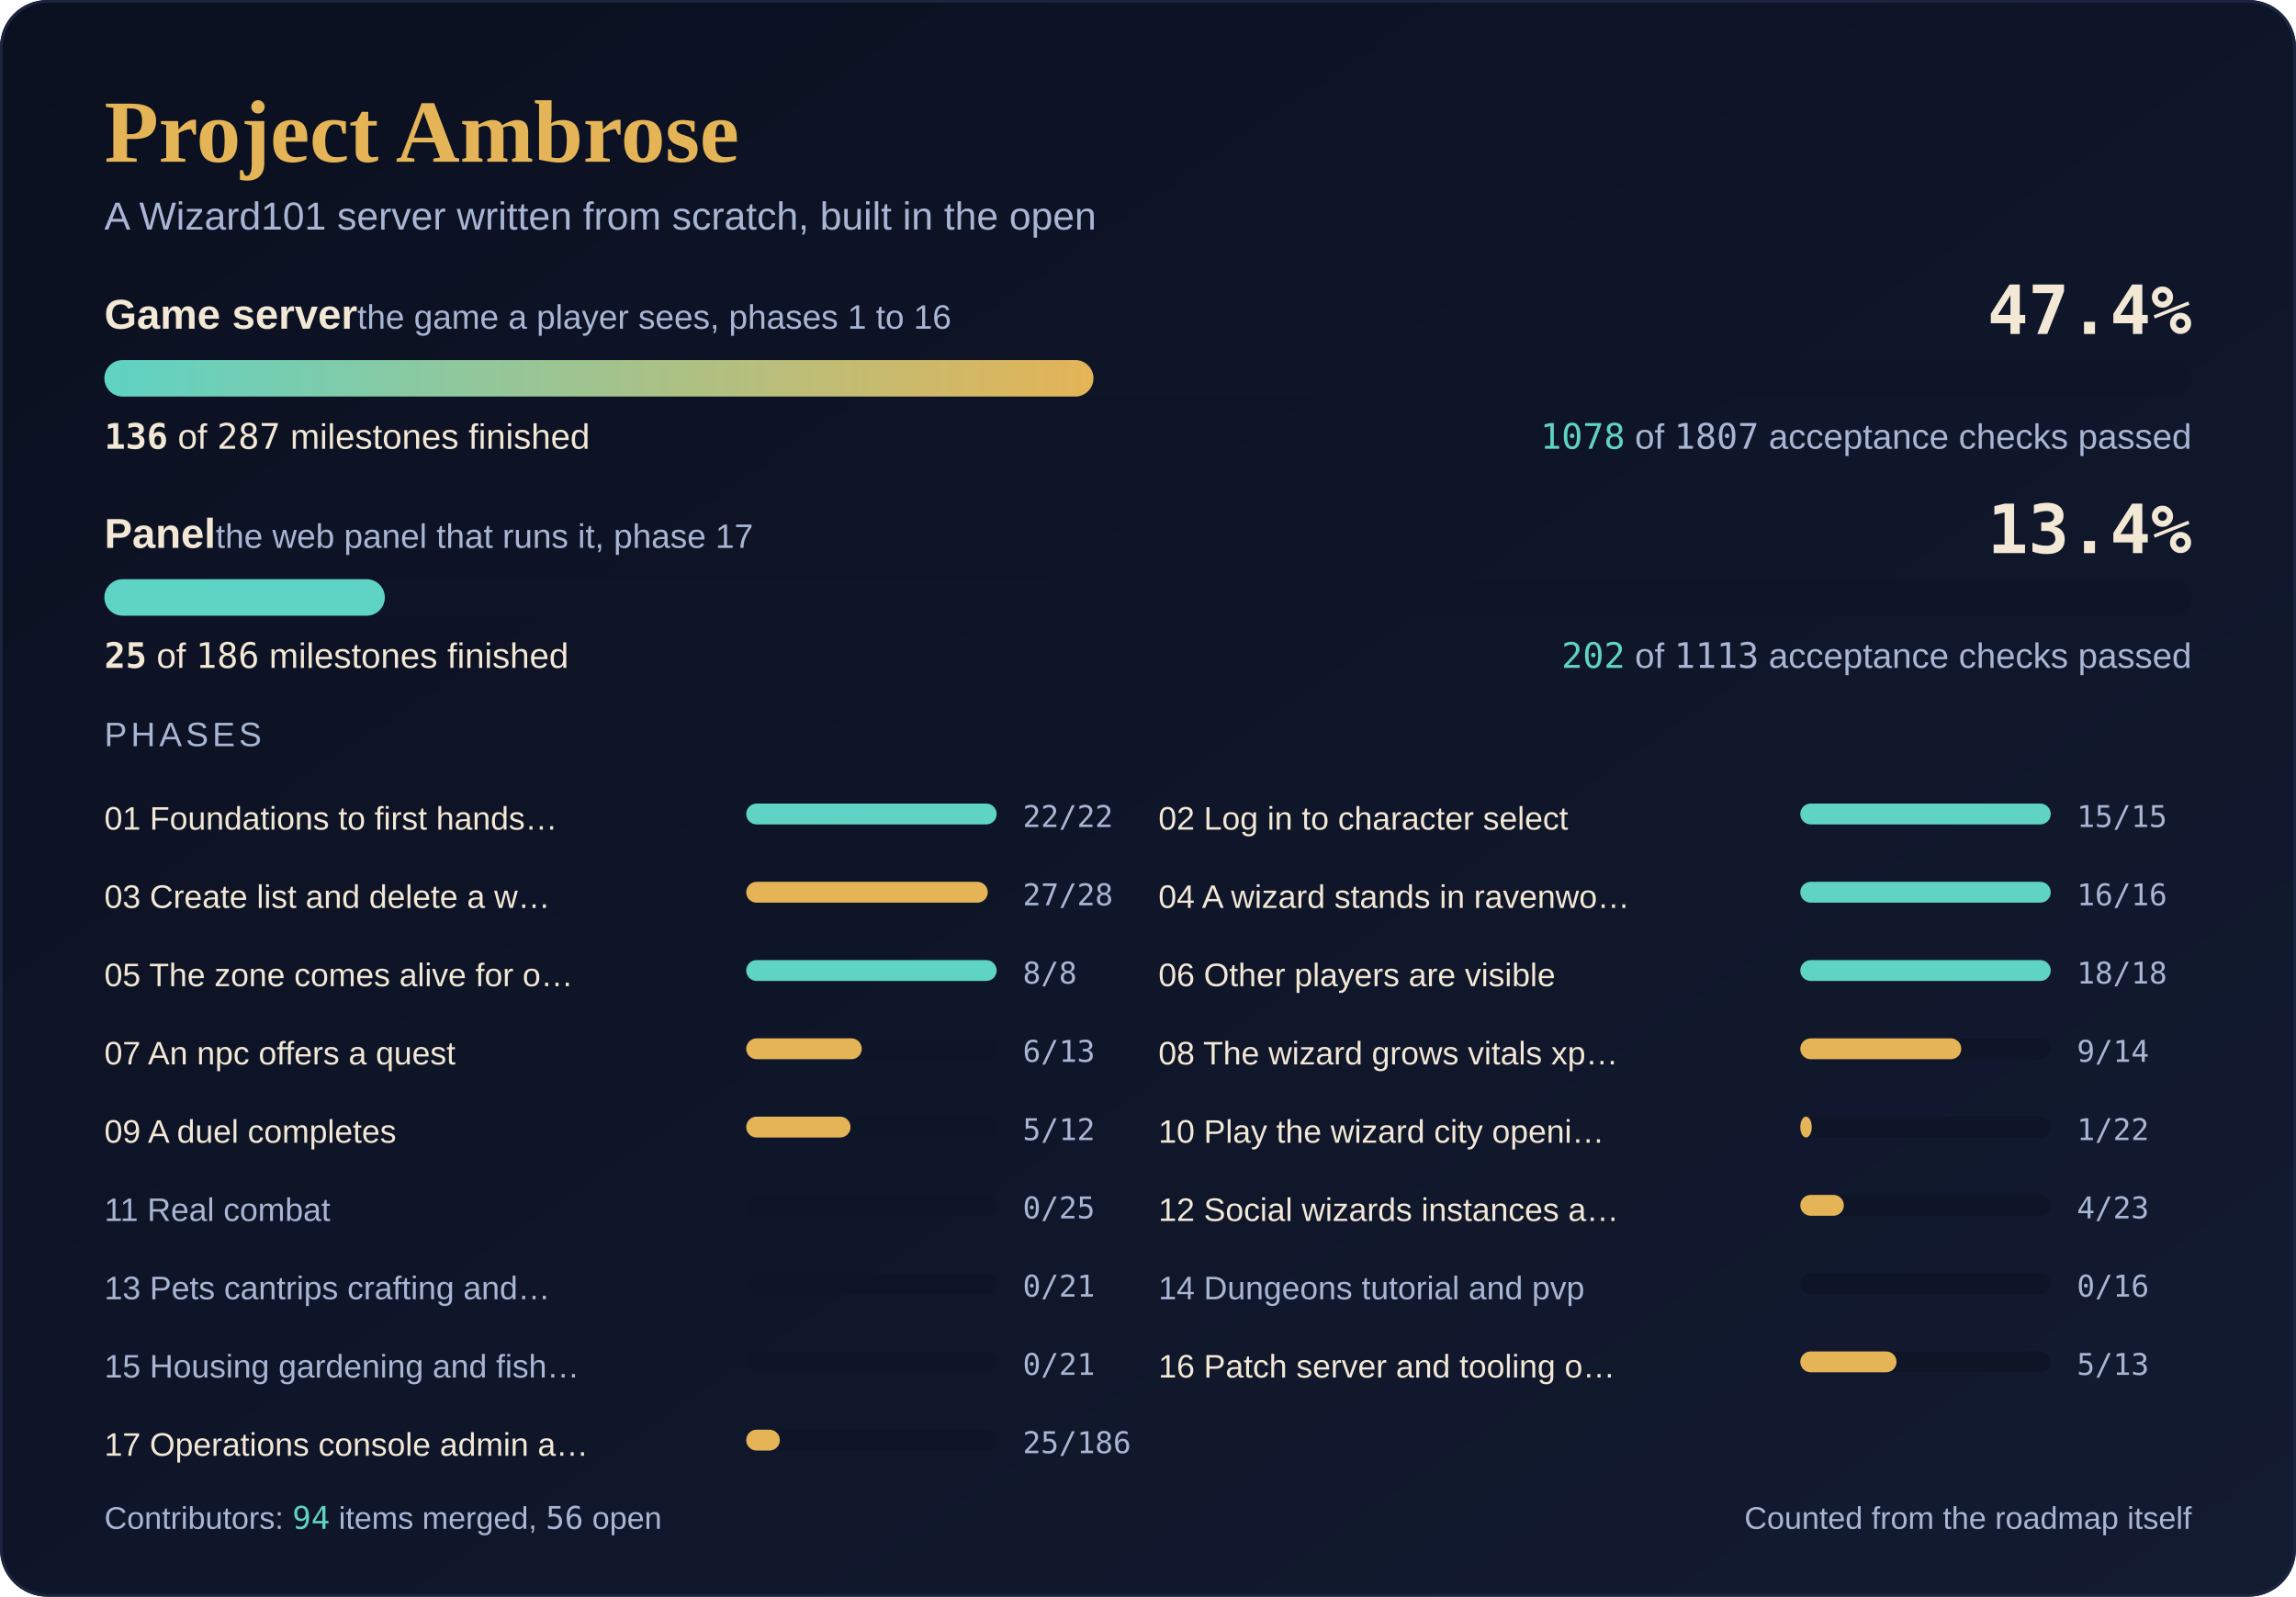
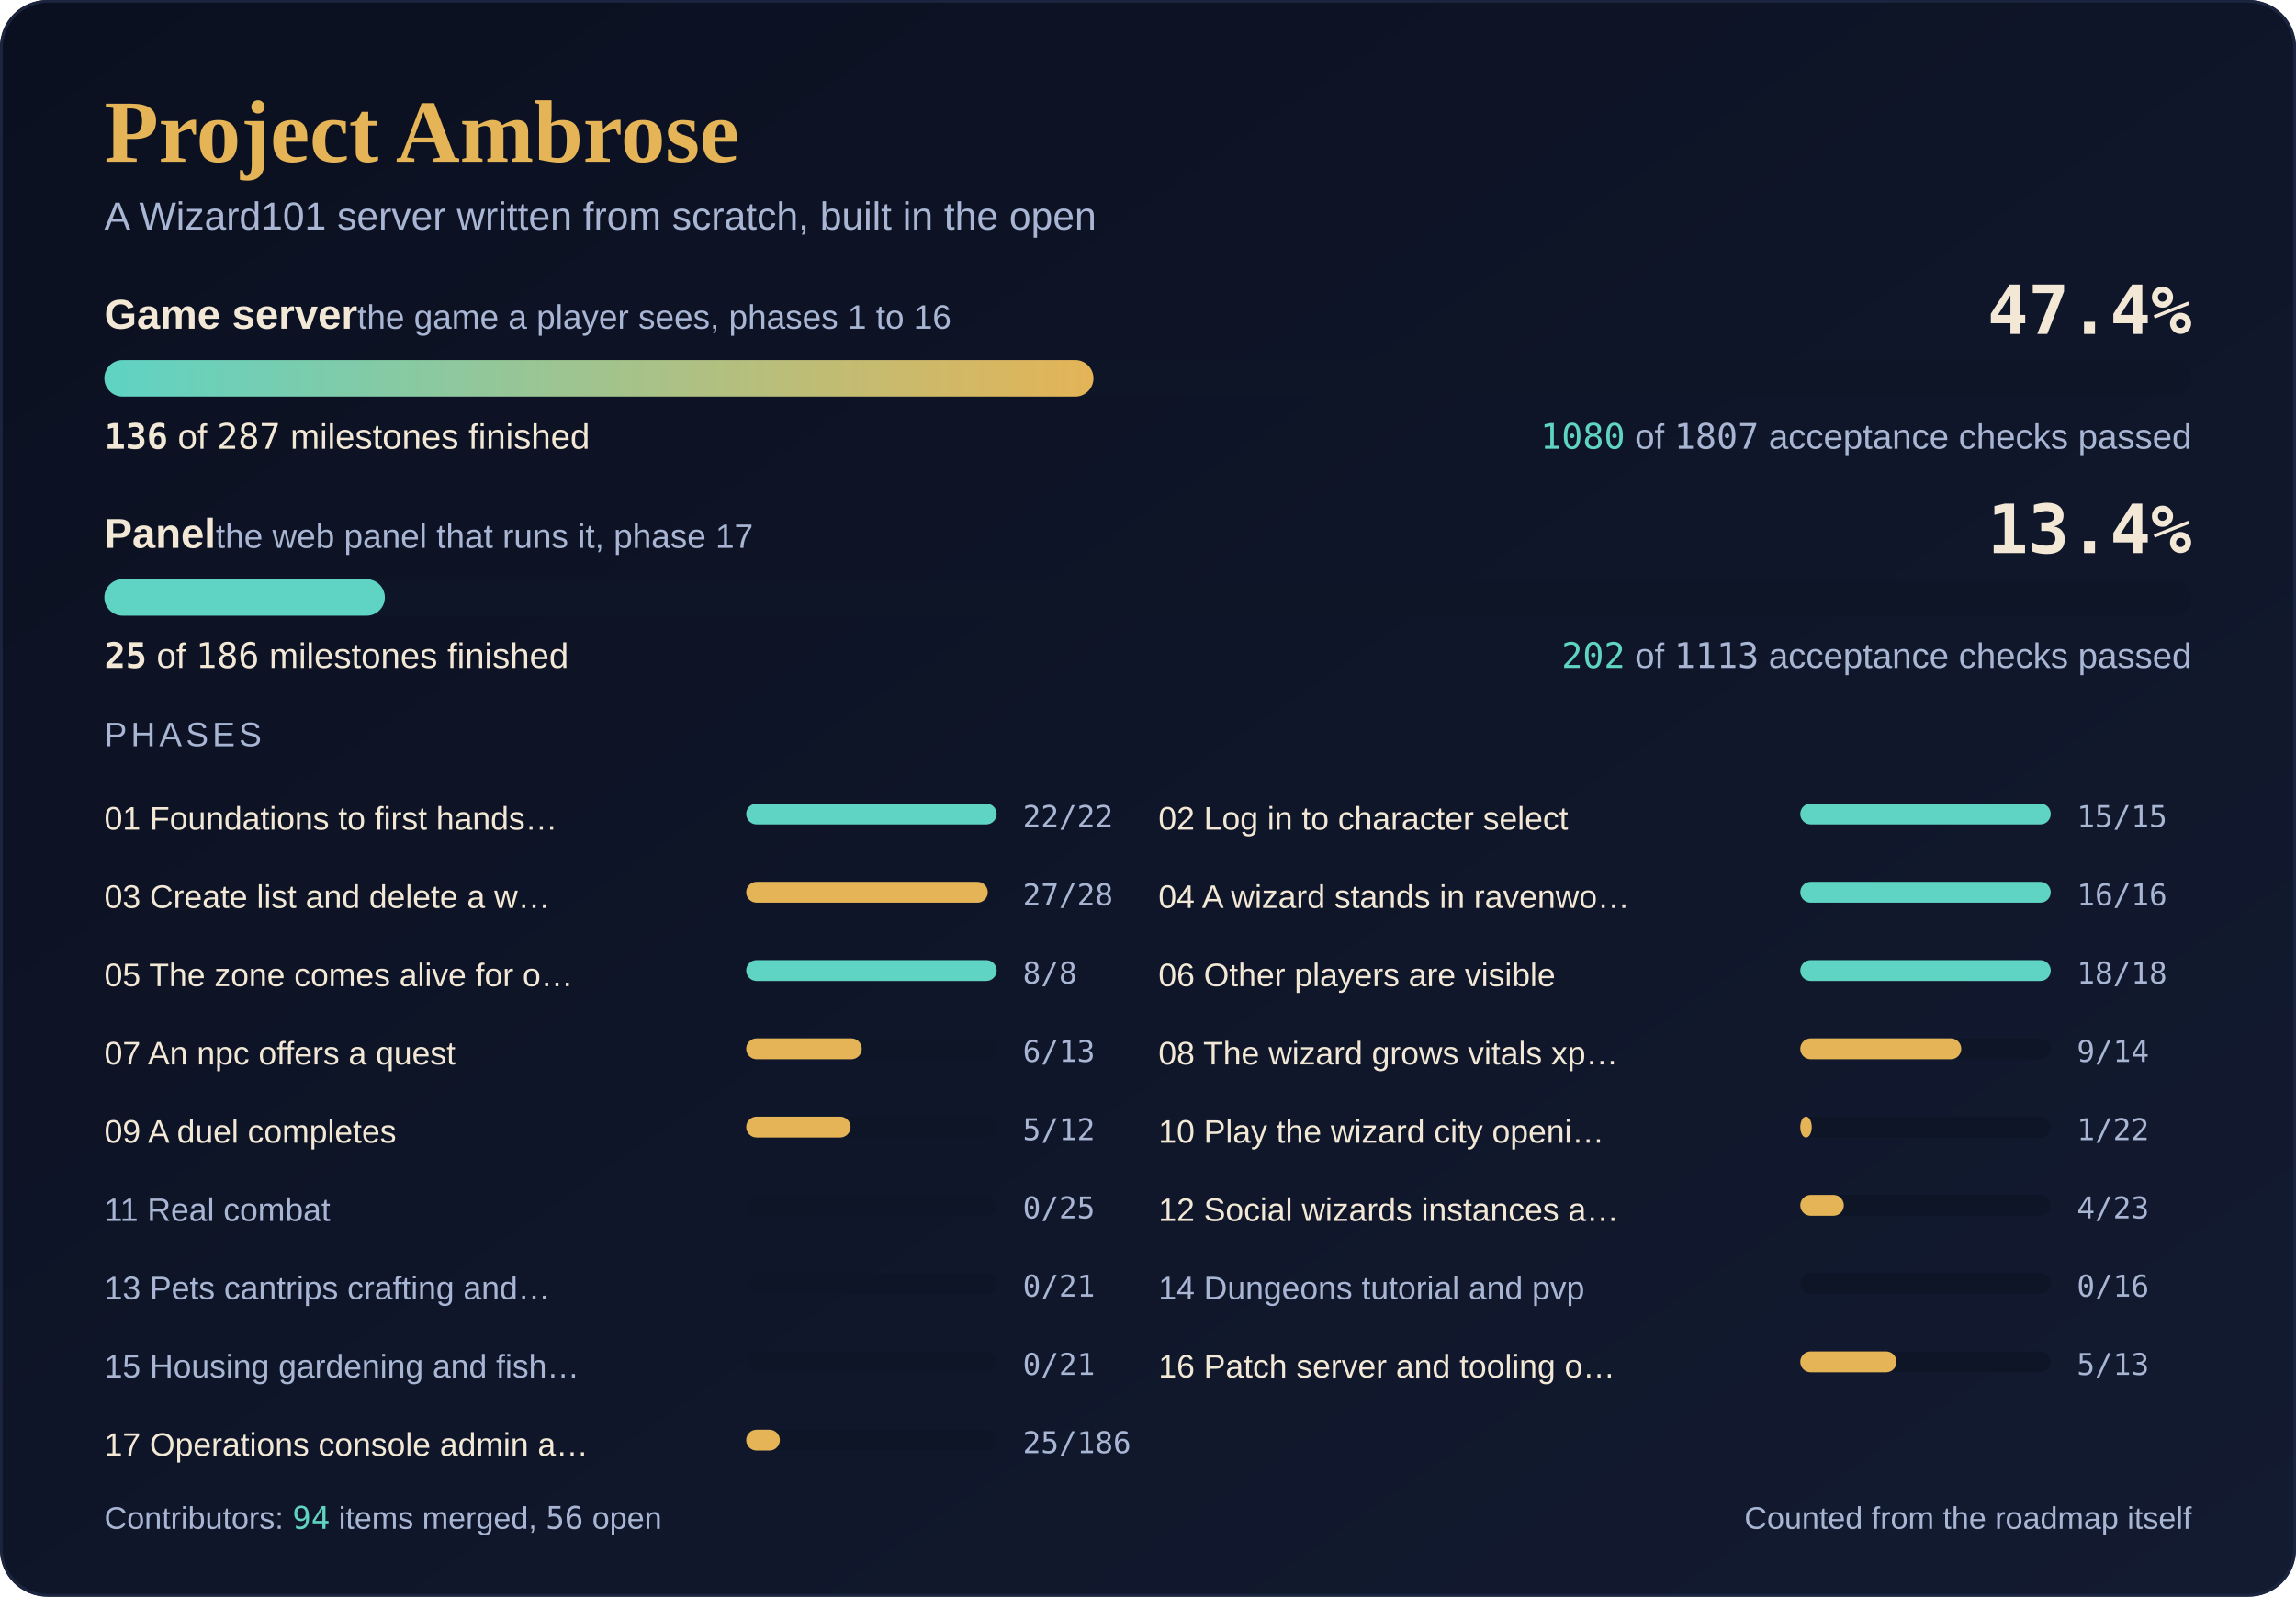
<svg xmlns="http://www.w3.org/2000/svg" width="880" height="612" viewBox="0 0 880 612" role="img" aria-label="Project Ambrose progress: game server 136 of 287 milestones, 47.4 percent; panel 25 of 186 milestones, 13.4 percent">
  <defs>
    <linearGradient id="sky" x1="0" y1="0" x2="1" y2="1">
      <stop offset="0" stop-color="#0B1020" />
      <stop offset="1" stop-color="#131B31" />
    </linearGradient>
    <linearGradient id="fill" x1="0" y1="0" x2="1" y2="0">
      <stop offset="0" stop-color="#5FD3C4" />
      <stop offset="1" stop-color="#E4B457" />
    </linearGradient>
  </defs>
  <rect width="880" height="612" rx="18" fill="url(#sky)" />
  <rect x="0.5" y="0.5" width="879" height="611" rx="18" fill="none" stroke="#1B2540" />
  <text x="40" y="62" font-family="'Cormorant Garamond', Georgia, 'Times New Roman', serif" font-size="34" font-weight="600" fill="#E4B457">Project Ambrose</text>
  <text x="40" y="88" font-family="Karla, 'Segoe UI', 'Helvetica Neue', Arial, sans-serif" font-size="15" fill="#A8B6D4">A Wizard101 server written from scratch, built in the open</text>
  <text x="40" y="126" font-family="Karla, 'Segoe UI', 'Helvetica Neue', Arial, sans-serif" font-size="16" font-weight="700" fill="#F2E8D5">Game server<tspan font-weight="400" font-size="13" fill="#A8B6D4">  the game a player sees, phases 1 to 16</tspan>
  </text>
  <text x="840" y="128" text-anchor="end" font-family="'JetBrains Mono', Consolas, 'DejaVu Sans Mono', monospace" font-size="26" font-weight="700" fill="#F2E8D5">47.4%</text>
  <rect x="40" y="138" width="800" height="14" rx="7.0" fill="#0E1527" />
  <rect x="40" y="138" width="379.1" height="14" rx="7.0" fill="url(#fill)" />
  <text x="40" y="172" font-family="Karla, 'Segoe UI', 'Helvetica Neue', Arial, sans-serif" font-size="13.5" fill="#F2E8D5">
    <tspan font-family="'JetBrains Mono', Consolas, 'DejaVu Sans Mono', monospace" font-weight="700">136</tspan> of <tspan font-family="'JetBrains Mono', Consolas, 'DejaVu Sans Mono', monospace">287</tspan> milestones finished</text>
  <text x="840" y="172" text-anchor="end" font-family="Karla, 'Segoe UI', 'Helvetica Neue', Arial, sans-serif" font-size="13.5" fill="#A8B6D4">
-     <tspan font-family="'JetBrains Mono', Consolas, 'DejaVu Sans Mono', monospace" fill="#5FD3C4">1078</tspan> of <tspan font-family="'JetBrains Mono', Consolas, 'DejaVu Sans Mono', monospace">1807</tspan> acceptance checks passed</text>
+     <tspan font-family="'JetBrains Mono', Consolas, 'DejaVu Sans Mono', monospace" fill="#5FD3C4">1080</tspan> of <tspan font-family="'JetBrains Mono', Consolas, 'DejaVu Sans Mono', monospace">1807</tspan> acceptance checks passed</text>
  <text x="40" y="210" font-family="Karla, 'Segoe UI', 'Helvetica Neue', Arial, sans-serif" font-size="16" font-weight="700" fill="#F2E8D5">Panel<tspan font-weight="400" font-size="13" fill="#A8B6D4">  the web panel that runs it, phase 17</tspan>
  </text>
  <text x="840" y="212" text-anchor="end" font-family="'JetBrains Mono', Consolas, 'DejaVu Sans Mono', monospace" font-size="26" font-weight="700" fill="#F2E8D5">13.4%</text>
  <rect x="40" y="222" width="800" height="14" rx="7.0" fill="#0E1527" />
  <rect x="40" y="222" width="107.5" height="14" rx="7.0" fill="#5FD3C4" />
  <text x="40" y="256" font-family="Karla, 'Segoe UI', 'Helvetica Neue', Arial, sans-serif" font-size="13.5" fill="#F2E8D5">
    <tspan font-family="'JetBrains Mono', Consolas, 'DejaVu Sans Mono', monospace" font-weight="700">25</tspan> of <tspan font-family="'JetBrains Mono', Consolas, 'DejaVu Sans Mono', monospace">186</tspan> milestones finished</text>
  <text x="840" y="256" text-anchor="end" font-family="Karla, 'Segoe UI', 'Helvetica Neue', Arial, sans-serif" font-size="13.5" fill="#A8B6D4">
    <tspan font-family="'JetBrains Mono', Consolas, 'DejaVu Sans Mono', monospace" fill="#5FD3C4">202</tspan> of <tspan font-family="'JetBrains Mono', Consolas, 'DejaVu Sans Mono', monospace">1113</tspan> acceptance checks passed</text>
  <text x="40" y="286" font-family="Karla, 'Segoe UI', 'Helvetica Neue', Arial, sans-serif" font-size="13" fill="#A8B6D4" letter-spacing="1.5">PHASES</text>
  <text x="40" y="318" font-family="Karla, 'Segoe UI', 'Helvetica Neue', Arial, sans-serif" font-size="12.5" fill="#F2E8D5">01 Foundations to first hands…</text>
  <rect x="286" y="308" width="96" height="8" rx="4.0" fill="#0E1527" />
  <rect x="286" y="308" width="96.0" height="8" rx="4.0" fill="#5FD3C4" />
  <text x="392" y="317" font-family="'JetBrains Mono', Consolas, 'DejaVu Sans Mono', monospace" font-size="11.5" fill="#A8B6D4">22/22</text>
  <text x="444" y="318" font-family="Karla, 'Segoe UI', 'Helvetica Neue', Arial, sans-serif" font-size="12.5" fill="#F2E8D5">02 Log in to character select</text>
  <rect x="690" y="308" width="96" height="8" rx="4.0" fill="#0E1527" />
  <rect x="690" y="308" width="96.0" height="8" rx="4.0" fill="#5FD3C4" />
  <text x="796" y="317" font-family="'JetBrains Mono', Consolas, 'DejaVu Sans Mono', monospace" font-size="11.5" fill="#A8B6D4">15/15</text>
  <text x="40" y="348" font-family="Karla, 'Segoe UI', 'Helvetica Neue', Arial, sans-serif" font-size="12.5" fill="#F2E8D5">03 Create list and delete a w…</text>
  <rect x="286" y="338" width="96" height="8" rx="4.0" fill="#0E1527" />
  <rect x="286" y="338" width="92.6" height="8" rx="4.0" fill="#E4B457" />
  <text x="392" y="347" font-family="'JetBrains Mono', Consolas, 'DejaVu Sans Mono', monospace" font-size="11.5" fill="#A8B6D4">27/28</text>
  <text x="444" y="348" font-family="Karla, 'Segoe UI', 'Helvetica Neue', Arial, sans-serif" font-size="12.5" fill="#F2E8D5">04 A wizard stands in ravenwo…</text>
  <rect x="690" y="338" width="96" height="8" rx="4.0" fill="#0E1527" />
  <rect x="690" y="338" width="96.0" height="8" rx="4.0" fill="#5FD3C4" />
  <text x="796" y="347" font-family="'JetBrains Mono', Consolas, 'DejaVu Sans Mono', monospace" font-size="11.5" fill="#A8B6D4">16/16</text>
  <text x="40" y="378" font-family="Karla, 'Segoe UI', 'Helvetica Neue', Arial, sans-serif" font-size="12.5" fill="#F2E8D5">05 The zone comes alive for o…</text>
  <rect x="286" y="368" width="96" height="8" rx="4.0" fill="#0E1527" />
  <rect x="286" y="368" width="96.0" height="8" rx="4.0" fill="#5FD3C4" />
  <text x="392" y="377" font-family="'JetBrains Mono', Consolas, 'DejaVu Sans Mono', monospace" font-size="11.5" fill="#A8B6D4">8/8</text>
  <text x="444" y="378" font-family="Karla, 'Segoe UI', 'Helvetica Neue', Arial, sans-serif" font-size="12.5" fill="#F2E8D5">06 Other players are visible</text>
  <rect x="690" y="368" width="96" height="8" rx="4.0" fill="#0E1527" />
  <rect x="690" y="368" width="96.0" height="8" rx="4.0" fill="#5FD3C4" />
  <text x="796" y="377" font-family="'JetBrains Mono', Consolas, 'DejaVu Sans Mono', monospace" font-size="11.5" fill="#A8B6D4">18/18</text>
  <text x="40" y="408" font-family="Karla, 'Segoe UI', 'Helvetica Neue', Arial, sans-serif" font-size="12.5" fill="#F2E8D5">07 An npc offers a quest</text>
  <rect x="286" y="398" width="96" height="8" rx="4.0" fill="#0E1527" />
  <rect x="286" y="398" width="44.3" height="8" rx="4.0" fill="#E4B457" />
  <text x="392" y="407" font-family="'JetBrains Mono', Consolas, 'DejaVu Sans Mono', monospace" font-size="11.5" fill="#A8B6D4">6/13</text>
  <text x="444" y="408" font-family="Karla, 'Segoe UI', 'Helvetica Neue', Arial, sans-serif" font-size="12.5" fill="#F2E8D5">08 The wizard grows vitals xp…</text>
  <rect x="690" y="398" width="96" height="8" rx="4.0" fill="#0E1527" />
  <rect x="690" y="398" width="61.7" height="8" rx="4.0" fill="#E4B457" />
  <text x="796" y="407" font-family="'JetBrains Mono', Consolas, 'DejaVu Sans Mono', monospace" font-size="11.5" fill="#A8B6D4">9/14</text>
  <text x="40" y="438" font-family="Karla, 'Segoe UI', 'Helvetica Neue', Arial, sans-serif" font-size="12.5" fill="#F2E8D5">09 A duel completes</text>
  <rect x="286" y="428" width="96" height="8" rx="4.0" fill="#0E1527" />
  <rect x="286" y="428" width="40.0" height="8" rx="4.0" fill="#E4B457" />
  <text x="392" y="437" font-family="'JetBrains Mono', Consolas, 'DejaVu Sans Mono', monospace" font-size="11.5" fill="#A8B6D4">5/12</text>
  <text x="444" y="438" font-family="Karla, 'Segoe UI', 'Helvetica Neue', Arial, sans-serif" font-size="12.5" fill="#F2E8D5">10 Play the wizard city openi…</text>
  <rect x="690" y="428" width="96" height="8" rx="4.0" fill="#0E1527" />
  <rect x="690" y="428" width="4.4" height="8" rx="4.0" fill="#E4B457" />
  <text x="796" y="437" font-family="'JetBrains Mono', Consolas, 'DejaVu Sans Mono', monospace" font-size="11.5" fill="#A8B6D4">1/22</text>
  <text x="40" y="468" font-family="Karla, 'Segoe UI', 'Helvetica Neue', Arial, sans-serif" font-size="12.5" fill="#A8B6D4">11 Real combat</text>
  <rect x="286" y="458" width="96" height="8" rx="4.0" fill="#0E1527" />
  <text x="392" y="467" font-family="'JetBrains Mono', Consolas, 'DejaVu Sans Mono', monospace" font-size="11.5" fill="#A8B6D4">0/25</text>
  <text x="444" y="468" font-family="Karla, 'Segoe UI', 'Helvetica Neue', Arial, sans-serif" font-size="12.5" fill="#F2E8D5">12 Social wizards instances a…</text>
  <rect x="690" y="458" width="96" height="8" rx="4.0" fill="#0E1527" />
  <rect x="690" y="458" width="16.7" height="8" rx="4.0" fill="#E4B457" />
  <text x="796" y="467" font-family="'JetBrains Mono', Consolas, 'DejaVu Sans Mono', monospace" font-size="11.5" fill="#A8B6D4">4/23</text>
  <text x="40" y="498" font-family="Karla, 'Segoe UI', 'Helvetica Neue', Arial, sans-serif" font-size="12.5" fill="#A8B6D4">13 Pets cantrips crafting and…</text>
  <rect x="286" y="488" width="96" height="8" rx="4.0" fill="#0E1527" />
  <text x="392" y="497" font-family="'JetBrains Mono', Consolas, 'DejaVu Sans Mono', monospace" font-size="11.5" fill="#A8B6D4">0/21</text>
  <text x="444" y="498" font-family="Karla, 'Segoe UI', 'Helvetica Neue', Arial, sans-serif" font-size="12.5" fill="#A8B6D4">14 Dungeons tutorial and pvp</text>
  <rect x="690" y="488" width="96" height="8" rx="4.0" fill="#0E1527" />
  <text x="796" y="497" font-family="'JetBrains Mono', Consolas, 'DejaVu Sans Mono', monospace" font-size="11.5" fill="#A8B6D4">0/16</text>
  <text x="40" y="528" font-family="Karla, 'Segoe UI', 'Helvetica Neue', Arial, sans-serif" font-size="12.5" fill="#A8B6D4">15 Housing gardening and fish…</text>
  <rect x="286" y="518" width="96" height="8" rx="4.0" fill="#0E1527" />
  <text x="392" y="527" font-family="'JetBrains Mono', Consolas, 'DejaVu Sans Mono', monospace" font-size="11.5" fill="#A8B6D4">0/21</text>
  <text x="444" y="528" font-family="Karla, 'Segoe UI', 'Helvetica Neue', Arial, sans-serif" font-size="12.5" fill="#F2E8D5">16 Patch server and tooling o…</text>
  <rect x="690" y="518" width="96" height="8" rx="4.0" fill="#0E1527" />
  <rect x="690" y="518" width="36.9" height="8" rx="4.0" fill="#E4B457" />
  <text x="796" y="527" font-family="'JetBrains Mono', Consolas, 'DejaVu Sans Mono', monospace" font-size="11.5" fill="#A8B6D4">5/13</text>
  <text x="40" y="558" font-family="Karla, 'Segoe UI', 'Helvetica Neue', Arial, sans-serif" font-size="12.5" fill="#F2E8D5">17 Operations console admin a…</text>
  <rect x="286" y="548" width="96" height="8" rx="4.0" fill="#0E1527" />
  <rect x="286" y="548" width="12.9" height="8" rx="4.0" fill="#E4B457" />
  <text x="392" y="557" font-family="'JetBrains Mono', Consolas, 'DejaVu Sans Mono', monospace" font-size="11.5" fill="#A8B6D4">25/186</text>
  <text x="40" y="586" font-family="Karla, 'Segoe UI', 'Helvetica Neue', Arial, sans-serif" font-size="12" fill="#A8B6D4">Contributors: <tspan font-family="'JetBrains Mono', Consolas, 'DejaVu Sans Mono', monospace" fill="#5FD3C4">94</tspan> items merged, <tspan font-family="'JetBrains Mono', Consolas, 'DejaVu Sans Mono', monospace">56</tspan> open</text>
  <text x="840" y="586" text-anchor="end" font-family="Karla, 'Segoe UI', 'Helvetica Neue', Arial, sans-serif" font-size="12" fill="#A8B6D4">Counted from the roadmap itself</text>
</svg>
